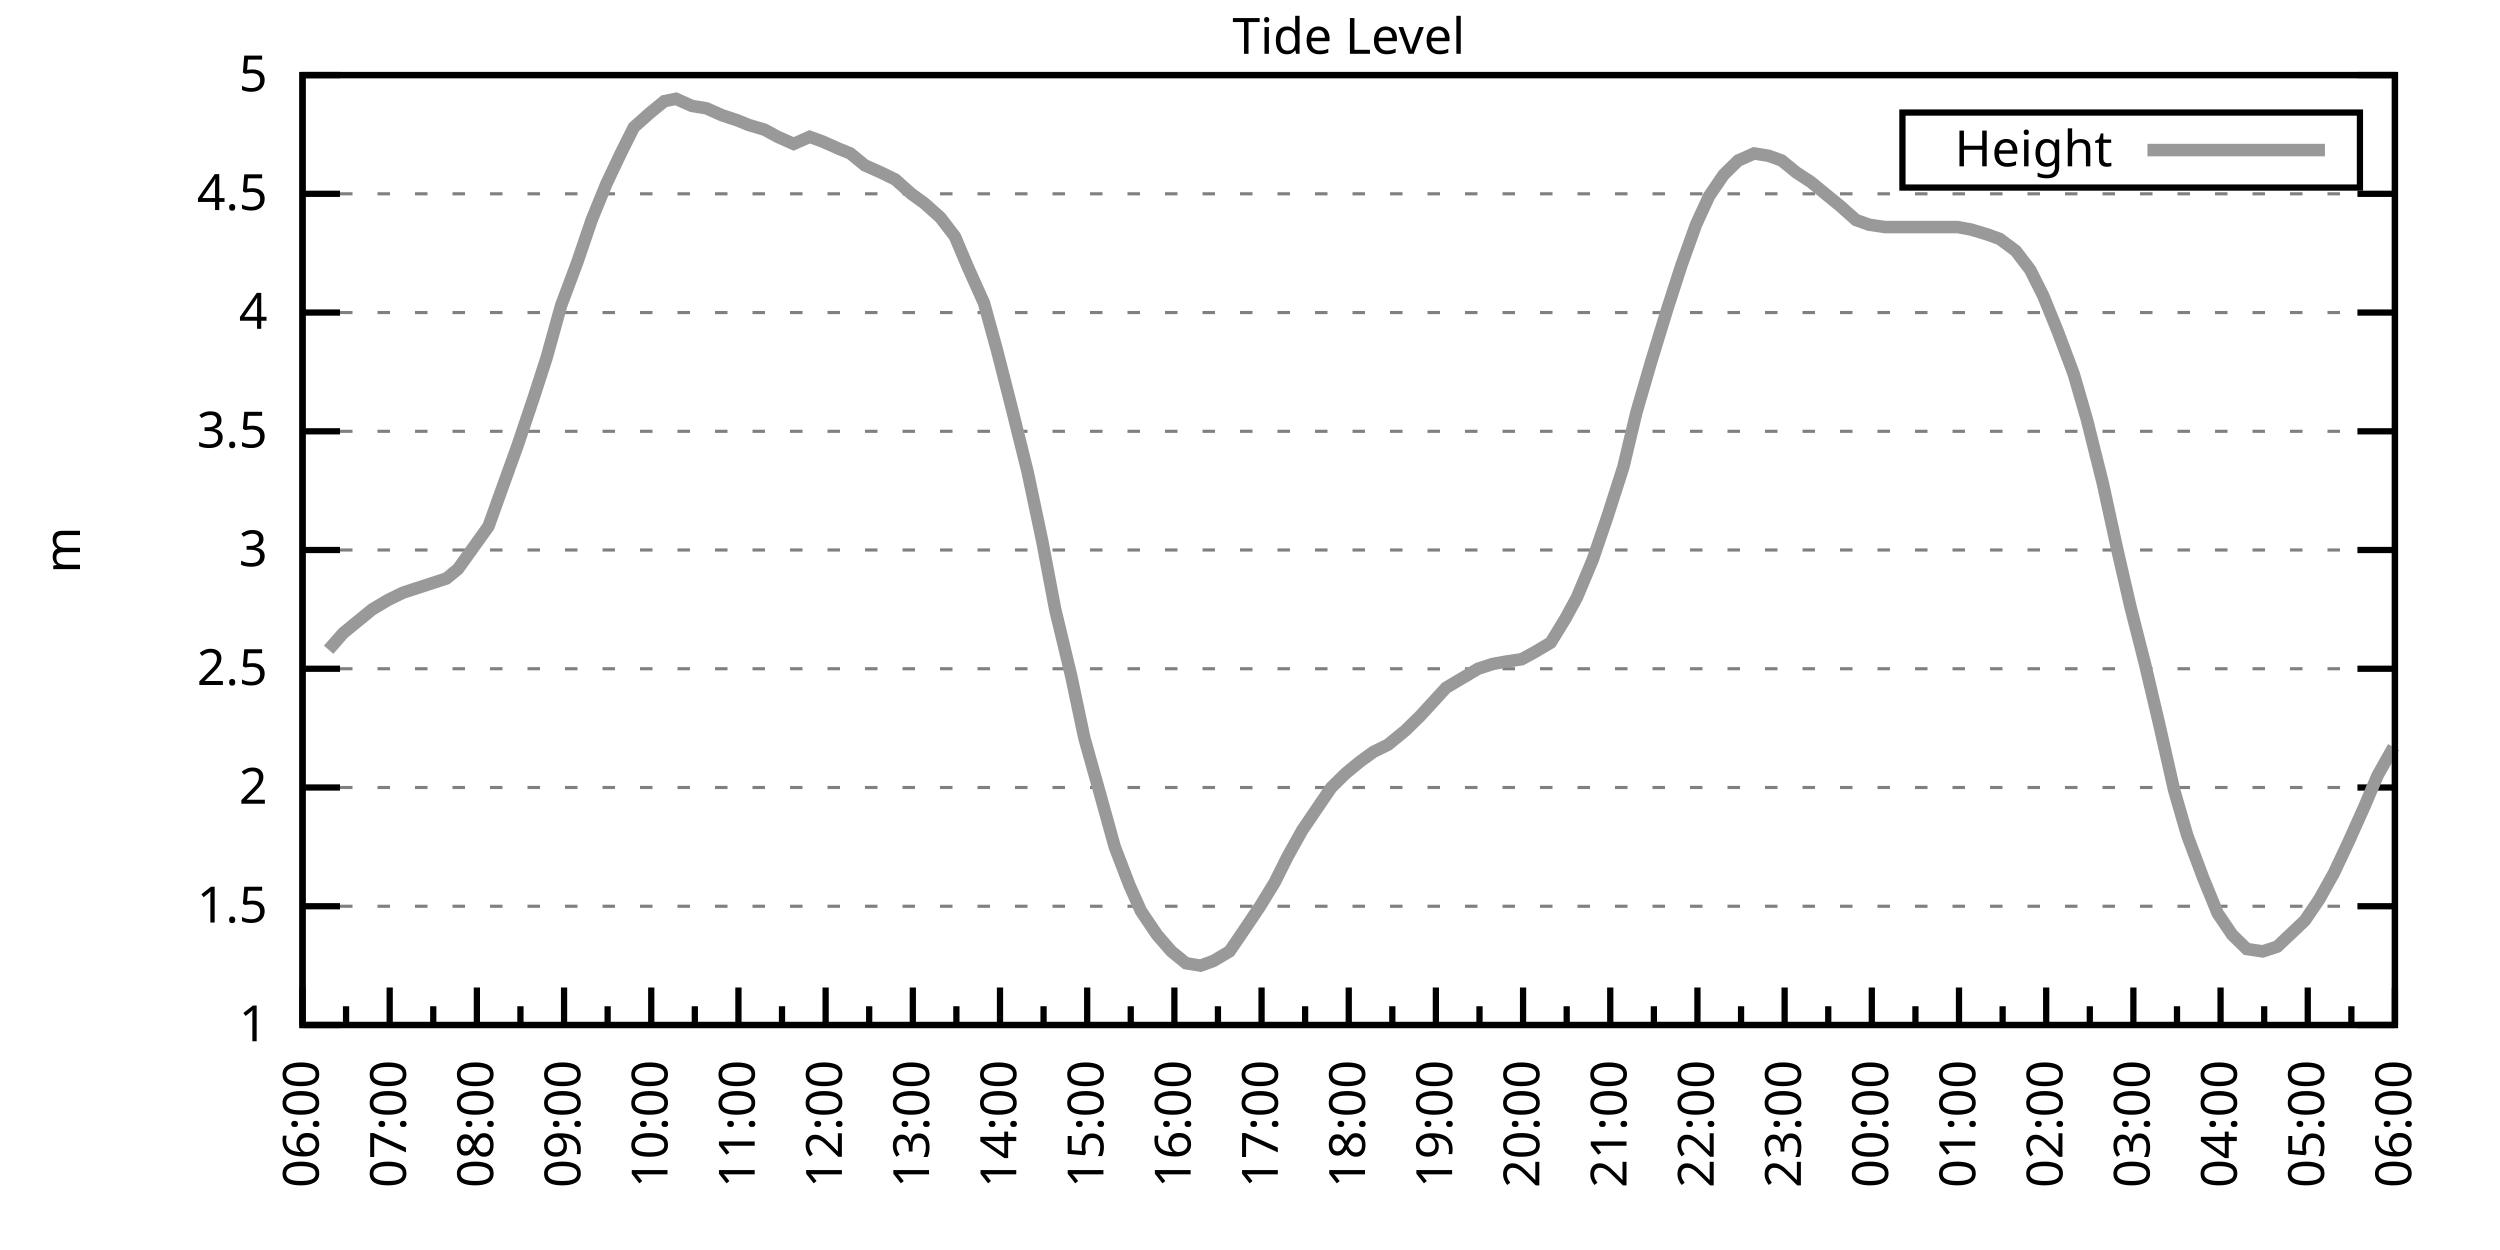
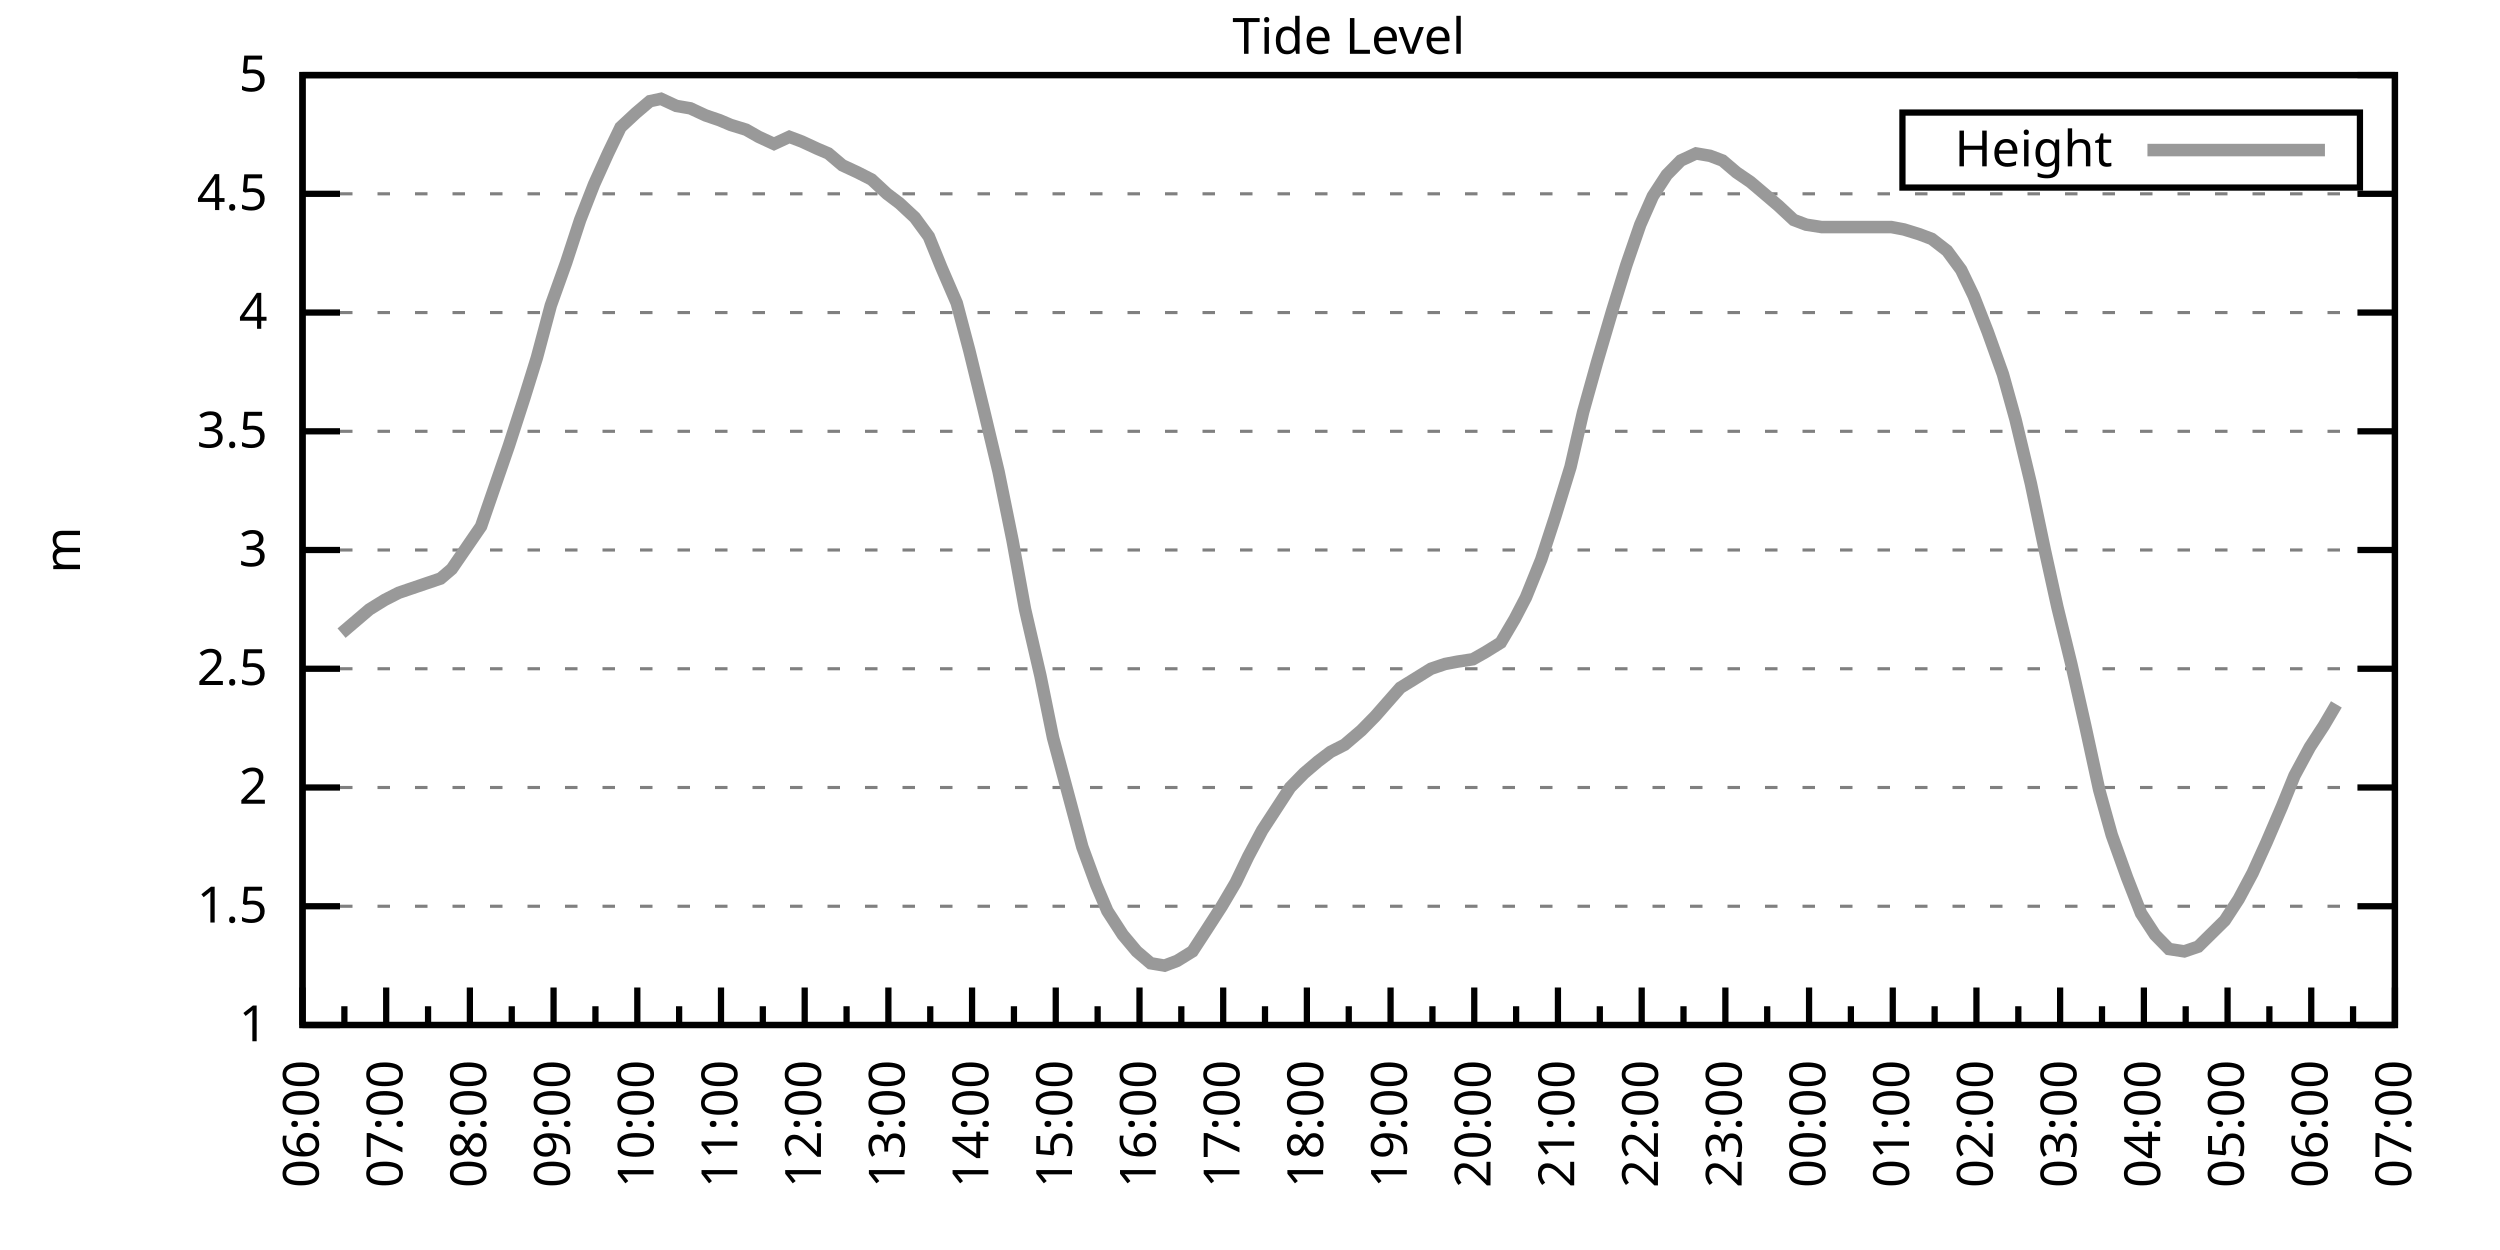
<svg xmlns="http://www.w3.org/2000/svg" xmlns:xlink="http://www.w3.org/1999/xlink" width="400" height="200" viewBox="0 0 400 200">
  <g id="gnuplot_canvas">
    <rect x="0" y="0" width="400" height="200" fill="none" />
    <defs>
      <circle id="gpDot" r="0.5" stroke-width="0.5" stroke="currentColor" />
      <path id="gpPt0" stroke-width="0.333" stroke="currentColor" d="M-1,0 h2 M0,-1 v2" />
      <path id="gpPt1" stroke-width="0.333" stroke="currentColor" d="M-1,-1 L1,1 M1,-1 L-1,1" />
      <path id="gpPt2" stroke-width="0.333" stroke="currentColor" d="M-1,0 L1,0 M0,-1 L0,1 M-1,-1 L1,1 M-1,1 L1,-1" />
      <rect id="gpPt3" stroke-width="0.333" stroke="currentColor" x="-1" y="-1" width="2" height="2" />
      <rect id="gpPt4" stroke-width="0.333" stroke="currentColor" fill="currentColor" x="-1" y="-1" width="2" height="2" />
      <circle id="gpPt5" stroke-width="0.333" stroke="currentColor" cx="0" cy="0" r="1" />
      <use xlink:href="#gpPt5" id="gpPt6" fill="currentColor" stroke="none" />
      <path id="gpPt7" stroke-width="0.333" stroke="currentColor" d="M0,-1.33 L-1.33,0.67 L1.33,0.67 z" />
      <use xlink:href="#gpPt7" id="gpPt8" fill="currentColor" stroke="none" />
      <use xlink:href="#gpPt7" id="gpPt9" stroke="currentColor" transform="rotate(180)" />
      <use xlink:href="#gpPt9" id="gpPt10" fill="currentColor" stroke="none" />
      <use xlink:href="#gpPt3" id="gpPt11" stroke="currentColor" transform="rotate(45)" />
      <use xlink:href="#gpPt11" id="gpPt12" fill="currentColor" stroke="none" />
      <path id="gpPt13" stroke-width="0.333" stroke="currentColor" d="M0,1.330 L1.265,0.411 L0.782,-1.067 L-0.782,-1.076 L-1.265,0.411 z" />
      <use xlink:href="#gpPt13" id="gpPt14" fill="currentColor" stroke="none" />
      <filter id="textbox" filterUnits="objectBoundingBox" x="0" y="0" height="1" width="1">
        <feFlood flood-color="white" flood-opacity="1" result="bgnd" />
        <feComposite in="SourceGraphic" in2="bgnd" operator="atop" />
      </filter>
      <filter id="greybox" filterUnits="objectBoundingBox" x="0" y="0" height="1" width="1">
        <feFlood flood-color="lightgrey" flood-opacity="1" result="grey" />
        <feComposite in="SourceGraphic" in2="grey" operator="atop" />
      </filter>
    </defs>
    <g fill="none" color="white" stroke="currentColor" stroke-width="1.00" stroke-linecap="butt" stroke-linejoin="miter">
</g>
    <g fill="none" color="black" stroke="currentColor" stroke-width="1.00" stroke-linecap="butt" stroke-linejoin="miter">
      <g stroke="none" shape-rendering="crispEdges">
        <polygon fill="rgb(255, 255, 255)" points="48.40,164.00 383.18,164.00 383.18,12.02 48.40,12.02 " />
      </g>
    </g>
    <g fill="none" color="black" stroke="currentColor" stroke-width="1.00" stroke-linecap="butt" stroke-linejoin="miter">
</g>
    <g fill="none" color="black" stroke="black" stroke-width="0.50" stroke-linecap="butt" stroke-linejoin="miter">
</g>
    <g fill="none" color="gray" stroke="currentColor" stroke-width="0.50" stroke-linecap="butt" stroke-linejoin="miter">
      <path stroke="gray" stroke-dasharray="2,4" class="gridline" d="M48.40,164.00 L383.19,164.00  " />
    </g>
    <g fill="none" color="gray" stroke="gray" stroke-width="1.00" stroke-linecap="butt" stroke-linejoin="miter">
</g>
    <g fill="none" color="black" stroke="currentColor" stroke-width="1.00" stroke-linecap="butt" stroke-linejoin="miter">
      <path stroke="black" d="M48.40,164.00 L54.40,164.00 M383.19,164.00 L377.19,164.00  " />
      <g transform="translate(42.80,166.60)" stroke="none" fill="black" font-family="Sans" font-size="8.00" text-anchor="end">
        <text>
          <tspan font-family="Sans"> 1</tspan>
        </text>
      </g>
    </g>
    <g fill="none" color="black" stroke="currentColor" stroke-width="1.00" stroke-linecap="butt" stroke-linejoin="miter">
</g>
    <g fill="none" color="black" stroke="black" stroke-width="0.50" stroke-linecap="butt" stroke-linejoin="miter">
</g>
    <g fill="none" color="gray" stroke="currentColor" stroke-width="0.50" stroke-linecap="butt" stroke-linejoin="miter">
      <path stroke="gray" stroke-dasharray="2,4" class="gridline" d="M48.40,145.00 L383.19,145.00  " />
    </g>
    <g fill="none" color="gray" stroke="gray" stroke-width="1.00" stroke-linecap="butt" stroke-linejoin="miter">
</g>
    <g fill="none" color="black" stroke="currentColor" stroke-width="1.00" stroke-linecap="butt" stroke-linejoin="miter">
      <path stroke="black" d="M48.40,145.00 L54.40,145.00 M383.19,145.00 L377.19,145.00  " />
      <g transform="translate(42.80,147.60)" stroke="none" fill="black" font-family="Sans" font-size="8.00" text-anchor="end">
        <text>
          <tspan font-family="Sans"> 1.5</tspan>
        </text>
      </g>
    </g>
    <g fill="none" color="black" stroke="currentColor" stroke-width="1.00" stroke-linecap="butt" stroke-linejoin="miter">
</g>
    <g fill="none" color="black" stroke="black" stroke-width="0.50" stroke-linecap="butt" stroke-linejoin="miter">
</g>
    <g fill="none" color="gray" stroke="currentColor" stroke-width="0.50" stroke-linecap="butt" stroke-linejoin="miter">
      <path stroke="gray" stroke-dasharray="2,4" class="gridline" d="M48.40,126.00 L383.19,126.00  " />
    </g>
    <g fill="none" color="gray" stroke="gray" stroke-width="1.00" stroke-linecap="butt" stroke-linejoin="miter">
</g>
    <g fill="none" color="black" stroke="currentColor" stroke-width="1.00" stroke-linecap="butt" stroke-linejoin="miter">
      <path stroke="black" d="M48.40,126.00 L54.40,126.00 M383.19,126.00 L377.19,126.00  " />
      <g transform="translate(42.80,128.60)" stroke="none" fill="black" font-family="Sans" font-size="8.00" text-anchor="end">
        <text>
          <tspan font-family="Sans"> 2</tspan>
        </text>
      </g>
    </g>
    <g fill="none" color="black" stroke="currentColor" stroke-width="1.00" stroke-linecap="butt" stroke-linejoin="miter">
</g>
    <g fill="none" color="black" stroke="black" stroke-width="0.50" stroke-linecap="butt" stroke-linejoin="miter">
</g>
    <g fill="none" color="gray" stroke="currentColor" stroke-width="0.50" stroke-linecap="butt" stroke-linejoin="miter">
      <path stroke="gray" stroke-dasharray="2,4" class="gridline" d="M48.40,107.00 L383.19,107.00  " />
    </g>
    <g fill="none" color="gray" stroke="gray" stroke-width="1.00" stroke-linecap="butt" stroke-linejoin="miter">
</g>
    <g fill="none" color="black" stroke="currentColor" stroke-width="1.00" stroke-linecap="butt" stroke-linejoin="miter">
      <path stroke="black" d="M48.40,107.00 L54.40,107.00 M383.19,107.00 L377.19,107.00  " />
      <g transform="translate(42.80,109.60)" stroke="none" fill="black" font-family="Sans" font-size="8.00" text-anchor="end">
        <text>
          <tspan font-family="Sans"> 2.5</tspan>
        </text>
      </g>
    </g>
    <g fill="none" color="black" stroke="currentColor" stroke-width="1.00" stroke-linecap="butt" stroke-linejoin="miter">
</g>
    <g fill="none" color="black" stroke="black" stroke-width="0.50" stroke-linecap="butt" stroke-linejoin="miter">
</g>
    <g fill="none" color="gray" stroke="currentColor" stroke-width="0.50" stroke-linecap="butt" stroke-linejoin="miter">
      <path stroke="gray" stroke-dasharray="2,4" class="gridline" d="M48.40,88.00 L383.19,88.00  " />
    </g>
    <g fill="none" color="gray" stroke="gray" stroke-width="1.00" stroke-linecap="butt" stroke-linejoin="miter">
</g>
    <g fill="none" color="black" stroke="currentColor" stroke-width="1.00" stroke-linecap="butt" stroke-linejoin="miter">
      <path stroke="black" d="M48.40,88.00 L54.40,88.00 M383.19,88.00 L377.19,88.00  " />
      <g transform="translate(42.80,90.60)" stroke="none" fill="black" font-family="Sans" font-size="8.00" text-anchor="end">
        <text>
          <tspan font-family="Sans"> 3</tspan>
        </text>
      </g>
    </g>
    <g fill="none" color="black" stroke="currentColor" stroke-width="1.00" stroke-linecap="butt" stroke-linejoin="miter">
</g>
    <g fill="none" color="black" stroke="black" stroke-width="0.50" stroke-linecap="butt" stroke-linejoin="miter">
</g>
    <g fill="none" color="gray" stroke="currentColor" stroke-width="0.50" stroke-linecap="butt" stroke-linejoin="miter">
      <path stroke="gray" stroke-dasharray="2,4" class="gridline" d="M48.40,69.01 L383.19,69.01  " />
    </g>
    <g fill="none" color="gray" stroke="gray" stroke-width="1.00" stroke-linecap="butt" stroke-linejoin="miter">
</g>
    <g fill="none" color="black" stroke="currentColor" stroke-width="1.00" stroke-linecap="butt" stroke-linejoin="miter">
      <path stroke="black" d="M48.40,69.01 L54.40,69.01 M383.19,69.01 L377.19,69.01  " />
      <g transform="translate(42.80,71.61)" stroke="none" fill="black" font-family="Sans" font-size="8.00" text-anchor="end">
        <text>
          <tspan font-family="Sans"> 3.5</tspan>
        </text>
      </g>
    </g>
    <g fill="none" color="black" stroke="currentColor" stroke-width="1.00" stroke-linecap="butt" stroke-linejoin="miter">
</g>
    <g fill="none" color="black" stroke="black" stroke-width="0.50" stroke-linecap="butt" stroke-linejoin="miter">
</g>
    <g fill="none" color="gray" stroke="currentColor" stroke-width="0.50" stroke-linecap="butt" stroke-linejoin="miter">
      <path stroke="gray" stroke-dasharray="2,4" class="gridline" d="M48.40,50.01 L383.19,50.01  " />
    </g>
    <g fill="none" color="gray" stroke="gray" stroke-width="1.00" stroke-linecap="butt" stroke-linejoin="miter">
</g>
    <g fill="none" color="black" stroke="currentColor" stroke-width="1.00" stroke-linecap="butt" stroke-linejoin="miter">
      <path stroke="black" d="M48.40,50.01 L54.40,50.01 M383.19,50.01 L377.19,50.01  " />
      <g transform="translate(42.80,52.61)" stroke="none" fill="black" font-family="Sans" font-size="8.00" text-anchor="end">
        <text>
          <tspan font-family="Sans"> 4</tspan>
        </text>
      </g>
    </g>
    <g fill="none" color="black" stroke="currentColor" stroke-width="1.00" stroke-linecap="butt" stroke-linejoin="miter">
</g>
    <g fill="none" color="black" stroke="black" stroke-width="0.50" stroke-linecap="butt" stroke-linejoin="miter">
</g>
    <g fill="none" color="gray" stroke="currentColor" stroke-width="0.50" stroke-linecap="butt" stroke-linejoin="miter">
      <path stroke="gray" stroke-dasharray="2,4" class="gridline" d="M48.40,31.01 L383.19,31.01  " />
    </g>
    <g fill="none" color="gray" stroke="gray" stroke-width="1.00" stroke-linecap="butt" stroke-linejoin="miter">
</g>
    <g fill="none" color="black" stroke="currentColor" stroke-width="1.00" stroke-linecap="butt" stroke-linejoin="miter">
      <path stroke="black" d="M48.40,31.01 L54.40,31.01 M383.19,31.01 L377.19,31.01  " />
      <g transform="translate(42.80,33.61)" stroke="none" fill="black" font-family="Sans" font-size="8.00" text-anchor="end">
        <text>
          <tspan font-family="Sans"> 4.5</tspan>
        </text>
      </g>
    </g>
    <g fill="none" color="black" stroke="currentColor" stroke-width="1.00" stroke-linecap="butt" stroke-linejoin="miter">
</g>
    <g fill="none" color="black" stroke="black" stroke-width="0.50" stroke-linecap="butt" stroke-linejoin="miter">
</g>
    <g fill="none" color="gray" stroke="currentColor" stroke-width="0.50" stroke-linecap="butt" stroke-linejoin="miter">
      <path stroke="gray" stroke-dasharray="2,4" class="gridline" d="M48.40,12.01 L383.19,12.01  " />
    </g>
    <g fill="none" color="gray" stroke="gray" stroke-width="1.00" stroke-linecap="butt" stroke-linejoin="miter">
</g>
    <g fill="none" color="black" stroke="currentColor" stroke-width="1.00" stroke-linecap="butt" stroke-linejoin="miter">
      <path stroke="black" d="M48.40,12.01 L54.40,12.01 M383.19,12.01 L377.19,12.01  " />
      <g transform="translate(42.80,14.61)" stroke="none" fill="black" font-family="Sans" font-size="8.00" text-anchor="end">
        <text>
          <tspan font-family="Sans"> 5</tspan>
        </text>
      </g>
    </g>
    <g fill="none" color="black" stroke="currentColor" stroke-width="1.00" stroke-linecap="butt" stroke-linejoin="miter">
      <path stroke="black" d="M48.40,164.00 L48.40,158.00  " />
      <g transform="translate(51.00,169.60) rotate(270)" stroke="none" fill="black" font-family="Sans" font-size="8.00" text-anchor="end">
        <text>
          <tspan font-family="Sans">06:00</tspan>
        </text>
      </g>
    </g>
    <g fill="none" color="black" stroke="currentColor" stroke-width="1.00" stroke-linecap="butt" stroke-linejoin="miter">
-       <path stroke="black" d="M55.37,164.00 L55.37,161.00 M62.35,164.00 L62.35,158.00  " />
-       <g transform="translate(64.95,169.60) rotate(270)" stroke="none" fill="black" font-family="Sans" font-size="8.00" text-anchor="end">
+       <path stroke="black" d="M55.10,164.00 L55.10,161.00 M61.79,164.00 L61.79,158.00  " />
+       <g transform="translate(64.39,169.60) rotate(270)" stroke="none" fill="black" font-family="Sans" font-size="8.00" text-anchor="end">
        <text>
          <tspan font-family="Sans">07:00</tspan>
        </text>
      </g>
    </g>
    <g fill="none" color="black" stroke="currentColor" stroke-width="1.00" stroke-linecap="butt" stroke-linejoin="miter">
-       <path stroke="black" d="M69.32,164.00 L69.32,161.00 M76.30,164.00 L76.30,158.00  " />
-       <g transform="translate(78.90,169.60) rotate(270)" stroke="none" fill="black" font-family="Sans" font-size="8.00" text-anchor="end">
+       <path stroke="black" d="M68.49,164.00 L68.49,161.00 M75.18,164.00 L75.18,158.00  " />
+       <g transform="translate(77.78,169.60) rotate(270)" stroke="none" fill="black" font-family="Sans" font-size="8.00" text-anchor="end">
        <text>
          <tspan font-family="Sans">08:00</tspan>
        </text>
      </g>
    </g>
    <g fill="none" color="black" stroke="currentColor" stroke-width="1.00" stroke-linecap="butt" stroke-linejoin="miter">
-       <path stroke="black" d="M83.27,164.00 L83.27,161.00 M90.25,164.00 L90.25,158.00  " />
-       <g transform="translate(92.85,169.60) rotate(270)" stroke="none" fill="black" font-family="Sans" font-size="8.00" text-anchor="end">
+       <path stroke="black" d="M81.88,164.00 L81.88,161.00 M88.57,164.00 L88.57,158.00  " />
+       <g transform="translate(91.17,169.60) rotate(270)" stroke="none" fill="black" font-family="Sans" font-size="8.00" text-anchor="end">
        <text>
          <tspan font-family="Sans">09:00</tspan>
        </text>
      </g>
    </g>
    <g fill="none" color="black" stroke="currentColor" stroke-width="1.00" stroke-linecap="butt" stroke-linejoin="miter">
-       <path stroke="black" d="M97.22,164.00 L97.22,161.00 M104.20,164.00 L104.20,158.00  " />
-       <g transform="translate(106.80,169.60) rotate(270)" stroke="none" fill="black" font-family="Sans" font-size="8.00" text-anchor="end">
+       <path stroke="black" d="M95.27,164.00 L95.27,161.00 M101.97,164.00 L101.97,158.00  " />
+       <g transform="translate(104.57,169.60) rotate(270)" stroke="none" fill="black" font-family="Sans" font-size="8.00" text-anchor="end">
        <text>
          <tspan font-family="Sans">10:00</tspan>
        </text>
      </g>
    </g>
    <g fill="none" color="black" stroke="currentColor" stroke-width="1.00" stroke-linecap="butt" stroke-linejoin="miter">
-       <path stroke="black" d="M111.17,164.00 L111.17,161.00 M118.15,164.00 L118.15,158.00  " />
-       <g transform="translate(120.75,169.60) rotate(270)" stroke="none" fill="black" font-family="Sans" font-size="8.00" text-anchor="end">
+       <path stroke="black" d="M108.66,164.00 L108.66,161.00 M115.36,164.00 L115.36,158.00  " />
+       <g transform="translate(117.96,169.60) rotate(270)" stroke="none" fill="black" font-family="Sans" font-size="8.00" text-anchor="end">
        <text>
          <tspan font-family="Sans">11:00</tspan>
        </text>
      </g>
    </g>
    <g fill="none" color="black" stroke="currentColor" stroke-width="1.00" stroke-linecap="butt" stroke-linejoin="miter">
-       <path stroke="black" d="M125.12,164.00 L125.12,161.00 M132.10,164.00 L132.10,158.00  " />
-       <g transform="translate(134.70,169.60) rotate(270)" stroke="none" fill="black" font-family="Sans" font-size="8.00" text-anchor="end">
+       <path stroke="black" d="M122.05,164.00 L122.05,161.00 M128.75,164.00 L128.75,158.00  " />
+       <g transform="translate(131.35,169.60) rotate(270)" stroke="none" fill="black" font-family="Sans" font-size="8.00" text-anchor="end">
        <text>
          <tspan font-family="Sans">12:00</tspan>
        </text>
      </g>
    </g>
    <g fill="none" color="black" stroke="currentColor" stroke-width="1.00" stroke-linecap="butt" stroke-linejoin="miter">
-       <path stroke="black" d="M139.07,164.00 L139.07,161.00 M146.05,164.00 L146.05,158.00  " />
-       <g transform="translate(148.65,169.60) rotate(270)" stroke="none" fill="black" font-family="Sans" font-size="8.00" text-anchor="end">
+       <path stroke="black" d="M135.45,164.00 L135.45,161.00 M142.14,164.00 L142.14,158.00  " />
+       <g transform="translate(144.74,169.60) rotate(270)" stroke="none" fill="black" font-family="Sans" font-size="8.00" text-anchor="end">
        <text>
          <tspan font-family="Sans">13:00</tspan>
        </text>
      </g>
    </g>
    <g fill="none" color="black" stroke="currentColor" stroke-width="1.00" stroke-linecap="butt" stroke-linejoin="miter">
-       <path stroke="black" d="M153.02,164.00 L153.02,161.00 M160.00,164.00 L160.00,158.00  " />
-       <g transform="translate(162.60,169.60) rotate(270)" stroke="none" fill="black" font-family="Sans" font-size="8.00" text-anchor="end">
+       <path stroke="black" d="M148.84,164.00 L148.84,161.00 M155.53,164.00 L155.53,158.00  " />
+       <g transform="translate(158.13,169.60) rotate(270)" stroke="none" fill="black" font-family="Sans" font-size="8.00" text-anchor="end">
        <text>
          <tspan font-family="Sans">14:00</tspan>
        </text>
      </g>
    </g>
    <g fill="none" color="black" stroke="currentColor" stroke-width="1.00" stroke-linecap="butt" stroke-linejoin="miter">
-       <path stroke="black" d="M166.97,164.00 L166.97,161.00 M173.95,164.00 L173.95,158.00  " />
-       <g transform="translate(176.55,169.60) rotate(270)" stroke="none" fill="black" font-family="Sans" font-size="8.00" text-anchor="end">
+       <path stroke="black" d="M162.23,164.00 L162.23,161.00 M168.92,164.00 L168.92,158.00  " />
+       <g transform="translate(171.52,169.60) rotate(270)" stroke="none" fill="black" font-family="Sans" font-size="8.00" text-anchor="end">
        <text>
          <tspan font-family="Sans">15:00</tspan>
        </text>
      </g>
    </g>
    <g fill="none" color="black" stroke="currentColor" stroke-width="1.00" stroke-linecap="butt" stroke-linejoin="miter">
-       <path stroke="black" d="M180.92,164.00 L180.92,161.00 M187.90,164.00 L187.90,158.00  " />
-       <g transform="translate(190.50,169.60) rotate(270)" stroke="none" fill="black" font-family="Sans" font-size="8.00" text-anchor="end">
+       <path stroke="black" d="M175.62,164.00 L175.62,161.00 M182.32,164.00 L182.32,158.00  " />
+       <g transform="translate(184.92,169.60) rotate(270)" stroke="none" fill="black" font-family="Sans" font-size="8.00" text-anchor="end">
        <text>
          <tspan font-family="Sans">16:00</tspan>
        </text>
      </g>
    </g>
    <g fill="none" color="black" stroke="currentColor" stroke-width="1.00" stroke-linecap="butt" stroke-linejoin="miter">
-       <path stroke="black" d="M194.87,164.00 L194.87,161.00 M201.85,164.00 L201.85,158.00  " />
-       <g transform="translate(204.45,169.60) rotate(270)" stroke="none" fill="black" font-family="Sans" font-size="8.00" text-anchor="end">
+       <path stroke="black" d="M189.01,164.00 L189.01,161.00 M195.71,164.00 L195.71,158.00  " />
+       <g transform="translate(198.31,169.60) rotate(270)" stroke="none" fill="black" font-family="Sans" font-size="8.00" text-anchor="end">
        <text>
          <tspan font-family="Sans">17:00</tspan>
        </text>
      </g>
    </g>
    <g fill="none" color="black" stroke="currentColor" stroke-width="1.00" stroke-linecap="butt" stroke-linejoin="miter">
-       <path stroke="black" d="M208.82,164.00 L208.82,161.00 M215.80,164.00 L215.80,158.00  " />
-       <g transform="translate(218.40,169.60) rotate(270)" stroke="none" fill="black" font-family="Sans" font-size="8.00" text-anchor="end">
+       <path stroke="black" d="M202.40,164.00 L202.40,161.00 M209.10,164.00 L209.10,158.00  " />
+       <g transform="translate(211.70,169.60) rotate(270)" stroke="none" fill="black" font-family="Sans" font-size="8.00" text-anchor="end">
        <text>
          <tspan font-family="Sans">18:00</tspan>
        </text>
      </g>
    </g>
    <g fill="none" color="black" stroke="currentColor" stroke-width="1.00" stroke-linecap="butt" stroke-linejoin="miter">
-       <path stroke="black" d="M222.77,164.00 L222.77,161.00 M229.74,164.00 L229.74,158.00  " />
-       <g transform="translate(232.34,169.60) rotate(270)" stroke="none" fill="black" font-family="Sans" font-size="8.00" text-anchor="end">
+       <path stroke="black" d="M215.80,164.00 L215.80,161.00 M222.49,164.00 L222.49,158.00  " />
+       <g transform="translate(225.09,169.60) rotate(270)" stroke="none" fill="black" font-family="Sans" font-size="8.00" text-anchor="end">
        <text>
          <tspan font-family="Sans">19:00</tspan>
        </text>
      </g>
    </g>
    <g fill="none" color="black" stroke="currentColor" stroke-width="1.00" stroke-linecap="butt" stroke-linejoin="miter">
-       <path stroke="black" d="M236.72,164.00 L236.72,161.00 M243.69,164.00 L243.69,158.00  " />
-       <g transform="translate(246.29,169.60) rotate(270)" stroke="none" fill="black" font-family="Sans" font-size="8.00" text-anchor="end">
+       <path stroke="black" d="M229.19,164.00 L229.19,161.00 M235.88,164.00 L235.88,158.00  " />
+       <g transform="translate(238.48,169.60) rotate(270)" stroke="none" fill="black" font-family="Sans" font-size="8.00" text-anchor="end">
        <text>
          <tspan font-family="Sans">20:00</tspan>
        </text>
      </g>
    </g>
    <g fill="none" color="black" stroke="currentColor" stroke-width="1.00" stroke-linecap="butt" stroke-linejoin="miter">
-       <path stroke="black" d="M250.67,164.00 L250.67,161.00 M257.64,164.00 L257.64,158.00  " />
-       <g transform="translate(260.24,169.60) rotate(270)" stroke="none" fill="black" font-family="Sans" font-size="8.00" text-anchor="end">
+       <path stroke="black" d="M242.58,164.00 L242.58,161.00 M249.27,164.00 L249.27,158.00  " />
+       <g transform="translate(251.87,169.60) rotate(270)" stroke="none" fill="black" font-family="Sans" font-size="8.00" text-anchor="end">
        <text>
          <tspan font-family="Sans">21:00</tspan>
        </text>
      </g>
    </g>
    <g fill="none" color="black" stroke="currentColor" stroke-width="1.00" stroke-linecap="butt" stroke-linejoin="miter">
-       <path stroke="black" d="M264.62,164.00 L264.62,161.00 M271.59,164.00 L271.59,158.00  " />
-       <g transform="translate(274.19,169.60) rotate(270)" stroke="none" fill="black" font-family="Sans" font-size="8.00" text-anchor="end">
+       <path stroke="black" d="M255.97,164.00 L255.97,161.00 M262.67,164.00 L262.67,158.00  " />
+       <g transform="translate(265.27,169.60) rotate(270)" stroke="none" fill="black" font-family="Sans" font-size="8.00" text-anchor="end">
        <text>
          <tspan font-family="Sans">22:00</tspan>
        </text>
      </g>
    </g>
    <g fill="none" color="black" stroke="currentColor" stroke-width="1.00" stroke-linecap="butt" stroke-linejoin="miter">
-       <path stroke="black" d="M278.57,164.00 L278.57,161.00 M285.54,164.00 L285.54,158.00  " />
-       <g transform="translate(288.14,169.60) rotate(270)" stroke="none" fill="black" font-family="Sans" font-size="8.00" text-anchor="end">
+       <path stroke="black" d="M269.36,164.00 L269.36,161.00 M276.06,164.00 L276.06,158.00  " />
+       <g transform="translate(278.66,169.60) rotate(270)" stroke="none" fill="black" font-family="Sans" font-size="8.00" text-anchor="end">
        <text>
          <tspan font-family="Sans">23:00</tspan>
        </text>
      </g>
    </g>
    <g fill="none" color="black" stroke="currentColor" stroke-width="1.00" stroke-linecap="butt" stroke-linejoin="miter">
-       <path stroke="black" d="M292.52,164.00 L292.52,161.00 M299.49,164.00 L299.49,158.00  " />
-       <g transform="translate(302.09,169.60) rotate(270)" stroke="none" fill="black" font-family="Sans" font-size="8.00" text-anchor="end">
+       <path stroke="black" d="M282.75,164.00 L282.75,161.00 M289.45,164.00 L289.45,158.00  " />
+       <g transform="translate(292.05,169.60) rotate(270)" stroke="none" fill="black" font-family="Sans" font-size="8.00" text-anchor="end">
        <text>
          <tspan font-family="Sans">00:00</tspan>
        </text>
      </g>
    </g>
    <g fill="none" color="black" stroke="currentColor" stroke-width="1.00" stroke-linecap="butt" stroke-linejoin="miter">
-       <path stroke="black" d="M306.47,164.00 L306.47,161.00 M313.44,164.00 L313.44,158.00  " />
-       <g transform="translate(316.04,169.60) rotate(270)" stroke="none" fill="black" font-family="Sans" font-size="8.00" text-anchor="end">
+       <path stroke="black" d="M296.14,164.00 L296.14,161.00 M302.84,164.00 L302.84,158.00  " />
+       <g transform="translate(305.44,169.60) rotate(270)" stroke="none" fill="black" font-family="Sans" font-size="8.00" text-anchor="end">
        <text>
          <tspan font-family="Sans">01:00</tspan>
        </text>
      </g>
    </g>
    <g fill="none" color="black" stroke="currentColor" stroke-width="1.00" stroke-linecap="butt" stroke-linejoin="miter">
-       <path stroke="black" d="M320.42,164.00 L320.42,161.00 M327.39,164.00 L327.39,158.00  " />
-       <g transform="translate(329.99,169.60) rotate(270)" stroke="none" fill="black" font-family="Sans" font-size="8.00" text-anchor="end">
+       <path stroke="black" d="M309.54,164.00 L309.54,161.00 M316.23,164.00 L316.23,158.00  " />
+       <g transform="translate(318.83,169.60) rotate(270)" stroke="none" fill="black" font-family="Sans" font-size="8.00" text-anchor="end">
        <text>
          <tspan font-family="Sans">02:00</tspan>
        </text>
      </g>
    </g>
    <g fill="none" color="black" stroke="currentColor" stroke-width="1.00" stroke-linecap="butt" stroke-linejoin="miter">
-       <path stroke="black" d="M334.37,164.00 L334.37,161.00 M341.34,164.00 L341.34,158.00  " />
-       <g transform="translate(343.94,169.60) rotate(270)" stroke="none" fill="black" font-family="Sans" font-size="8.00" text-anchor="end">
+       <path stroke="black" d="M322.93,164.00 L322.93,161.00 M329.62,164.00 L329.62,158.00  " />
+       <g transform="translate(332.22,169.60) rotate(270)" stroke="none" fill="black" font-family="Sans" font-size="8.00" text-anchor="end">
        <text>
          <tspan font-family="Sans">03:00</tspan>
        </text>
      </g>
    </g>
    <g fill="none" color="black" stroke="currentColor" stroke-width="1.00" stroke-linecap="butt" stroke-linejoin="miter">
-       <path stroke="black" d="M348.32,164.00 L348.32,161.00 M355.29,164.00 L355.29,158.00  " />
-       <g transform="translate(357.89,169.60) rotate(270)" stroke="none" fill="black" font-family="Sans" font-size="8.00" text-anchor="end">
+       <path stroke="black" d="M336.32,164.00 L336.32,161.00 M343.02,164.00 L343.02,158.00  " />
+       <g transform="translate(345.62,169.60) rotate(270)" stroke="none" fill="black" font-family="Sans" font-size="8.00" text-anchor="end">
        <text>
          <tspan font-family="Sans">04:00</tspan>
        </text>
      </g>
    </g>
    <g fill="none" color="black" stroke="currentColor" stroke-width="1.00" stroke-linecap="butt" stroke-linejoin="miter">
-       <path stroke="black" d="M362.27,164.00 L362.27,161.00 M369.24,164.00 L369.24,158.00  " />
-       <g transform="translate(371.84,169.60) rotate(270)" stroke="none" fill="black" font-family="Sans" font-size="8.00" text-anchor="end">
+       <path stroke="black" d="M349.71,164.00 L349.71,161.00 M356.41,164.00 L356.41,158.00  " />
+       <g transform="translate(359.01,169.60) rotate(270)" stroke="none" fill="black" font-family="Sans" font-size="8.00" text-anchor="end">
        <text>
          <tspan font-family="Sans">05:00</tspan>
        </text>
      </g>
    </g>
    <g fill="none" color="black" stroke="currentColor" stroke-width="1.00" stroke-linecap="butt" stroke-linejoin="miter">
-       <path stroke="black" d="M376.22,164.00 L376.22,161.00 M383.19,164.00 L383.19,158.00  " />
+       <path stroke="black" d="M363.10,164.00 L363.10,161.00 M369.80,164.00 L369.80,158.00  " />
+       <g transform="translate(372.40,169.60) rotate(270)" stroke="none" fill="black" font-family="Sans" font-size="8.00" text-anchor="end">
+         <text>
+           <tspan font-family="Sans">06:00</tspan>
+         </text>
+       </g>
+     </g>
+     <g fill="none" color="black" stroke="currentColor" stroke-width="1.00" stroke-linecap="butt" stroke-linejoin="miter">
+       <path stroke="black" d="M376.49,164.00 L376.49,161.00 M383.19,164.00 L383.19,158.00  " />
      <g transform="translate(385.79,169.60) rotate(270)" stroke="none" fill="black" font-family="Sans" font-size="8.00" text-anchor="end">
        <text>
-           <tspan font-family="Sans">06:00</tspan>
+           <tspan font-family="Sans">07:00</tspan>
        </text>
      </g>
    </g>
    <g fill="none" color="black" stroke="currentColor" stroke-width="1.00" stroke-linecap="butt" stroke-linejoin="miter">
</g>
    <g fill="none" color="black" stroke="currentColor" stroke-width="1.00" stroke-linecap="butt" stroke-linejoin="miter">
      <path stroke="black" d="M48.40,12.01 L48.40,164.00 L383.19,164.00 L383.19,12.01 L48.40,12.01 Z  " />
    </g>
    <g fill="none" color="black" stroke="currentColor" stroke-width="1.00" stroke-linecap="butt" stroke-linejoin="miter">
      <g transform="translate(12.80,88.01) rotate(270)" stroke="none" fill="black" font-family="Sans" font-size="8.00" text-anchor="middle">
        <text>
          <tspan font-family="Sans">m</tspan>
        </text>
      </g>
    </g>
    <g fill="none" color="black" stroke="currentColor" stroke-width="1.00" stroke-linecap="butt" stroke-linejoin="miter">
</g>
    <g fill="none" color="black" stroke="currentColor" stroke-width="1.00" stroke-linecap="butt" stroke-linejoin="miter">
      <path stroke="black" d="M304.39,30.01 L304.39,18.01 L377.59,18.01 L377.59,30.01 L304.39,30.01 Z  " />
    </g>
    <g id="Tide_level_plot_1">
      <g fill="none" color="white" stroke="black" stroke-width="2.00" stroke-linecap="butt" stroke-linejoin="miter">
</g>
      <g fill="none" color="black" stroke="currentColor" stroke-width="2.00" stroke-linecap="butt" stroke-linejoin="miter">
        <g transform="translate(337.99,26.61)" stroke="none" fill="black" font-family="Sans" font-size="8.00" text-anchor="end">
          <text>
            <tspan font-family="Sans">Height</tspan>
          </text>
        </g>
      </g>
      <g fill="none" color="black" stroke="currentColor" stroke-width="2.00" stroke-linecap="butt" stroke-linejoin="miter">
-         <path stroke="rgb(153, 153, 153)" d="M343.59,24.01 L371.99,24.01 M52.58,103.96 L54.91,101.30 L57.23,99.40 L59.56,97.50 L62.12,95.98 L64.44,94.84   L66.77,94.08 L69.09,93.32 L71.42,92.56 L73.28,91.04 L78.16,84.21 L80.48,77.75 L82.81,71.29 L85.37,63.69   L87.46,57.23 L89.78,48.87 L92.34,42.03 L94.67,35.19 L96.99,29.49 L99.32,24.55 L101.41,20.37 L103.97,18.09   L106.29,16.19 L108.15,15.81 L110.71,16.95 L113.03,17.33 L115.59,18.47 L117.92,19.23 L119.78,19.99 L122.33,20.75   L124.43,21.89 L126.98,23.03 L129.54,21.89 L131.63,22.65 L134.19,23.79 L136.05,24.55 L138.37,26.45 L140.93,27.59   L143.26,28.73 L145.81,31.01 L147.91,32.53 L150.46,34.81 L152.79,37.85 L154.88,42.79 L157.44,48.49 L159.53,56.09   L161.86,65.21 L164.41,75.47 L166.74,86.49 L168.83,97.50 L171.39,108.14 L173.48,118.02 L176.04,127.14 L178.36,135.50   L180.69,141.58 L182.55,145.76 L185.11,149.56 L187.43,152.22 L189.76,154.12 L192.08,154.50 L194.17,153.74 L196.73,152.22   L199.06,148.80 L201.61,145.00 L203.94,141.20 L206.03,137.02 L208.36,132.84 L210.68,129.42 L213.01,126.00 L215.33,123.72   L217.65,121.82 L219.75,120.30 L222.07,119.16 L224.86,116.88 L227.19,114.60 L229.28,112.32 L231.37,110.04 L233.93,108.52   L236.49,107.00 L238.81,106.24 L240.90,105.86 L243.46,105.48 L245.55,104.34 L248.11,102.82 L250.44,99.02 L252.30,95.60   L254.85,89.52 L257.18,82.69 L259.74,74.71 L261.83,65.97 L264.15,57.99 L266.71,49.63 L269.04,42.41 L271.36,35.95   L273.45,31.39 L275.78,27.97 L278.10,25.69 L280.66,24.55 L282.99,24.93 L285.08,25.69 L287.40,27.59 L289.73,29.11   L292.05,31.01 L294.38,32.91 L296.94,35.19 L299.03,35.95 L301.58,36.33 L303.44,36.33 L308.56,36.33 L310.65,36.33   L313.21,36.33 L315.30,36.71 L317.86,37.47 L319.95,38.23 L322.51,40.13 L324.83,43.17 L326.93,47.35 L329.25,53.05   L331.81,59.89 L333.90,67.11 L336.46,77.37 L338.78,88.00 L340.88,97.12 L343.20,106.24 L345.53,116.12 L347.85,126.38   L349.94,133.60 L352.50,140.44 L354.83,146.14 L357.15,149.56 L359.48,151.84 L362.03,152.22 L364.36,151.46 L368.78,147.28   L371.10,143.86 L373.43,139.68 L375.75,134.74 L378.31,129.04 L380.40,124.10 L382.96,119.54  " />
+         <path stroke="rgb(153, 153, 153)" d="M343.59,24.01 L371.99,24.01 M54.65,101.30 L56.88,99.40 L59.11,97.50 L61.57,95.98 L63.80,94.84 L66.03,94.08   L68.26,93.32 L70.50,92.56 L72.28,91.04 L76.97,84.21 L79.20,77.75 L81.43,71.29 L83.89,63.69 L85.90,57.23   L88.13,48.87 L90.58,42.03 L92.82,35.19 L95.05,29.49 L97.28,24.55 L99.29,20.37 L101.74,18.09 L103.98,16.19   L105.76,15.81 L108.22,16.95 L110.45,17.33 L112.90,18.47 L115.13,19.23 L116.92,19.99 L119.38,20.75 L121.38,21.89   L123.84,23.03 L126.29,21.89 L128.30,22.65 L130.76,23.79 L132.54,24.55 L134.78,26.45 L137.23,27.59 L139.46,28.73   L141.92,31.01 L143.93,32.53 L146.38,34.81 L148.61,37.85 L150.62,42.79 L153.08,48.49 L155.09,56.09 L157.32,65.21   L159.77,75.47 L162.01,86.49 L164.01,97.50 L166.47,108.14 L168.48,118.02 L170.93,127.14 L173.17,135.50 L175.40,141.58   L177.18,145.76 L179.64,149.56 L181.87,152.22 L184.10,154.12 L186.33,154.50 L188.34,153.74 L190.80,152.22 L193.03,148.80   L195.48,145.00 L197.72,141.20 L199.73,137.02 L201.96,132.84 L204.19,129.42 L206.42,126.00 L208.65,123.72 L210.88,121.82   L212.89,120.30 L215.13,119.16 L217.80,116.88 L220.04,114.60 L222.04,112.32 L224.05,110.04 L226.51,108.52 L228.96,107.00   L231.20,106.24 L233.20,105.86 L235.66,105.48 L237.67,104.34 L240.12,102.82 L242.36,99.02 L244.14,95.60 L246.60,89.52   L248.83,82.69 L251.28,74.71 L253.29,65.97 L255.52,57.99 L257.98,49.63 L260.21,42.41 L262.44,35.95 L264.45,31.39   L266.68,27.97 L268.92,25.69 L271.37,24.55 L273.60,24.93 L275.61,25.69 L277.84,27.59 L280.07,29.11 L282.31,31.01   L284.54,32.91 L286.99,35.19 L289.00,35.95 L291.46,36.33 L293.24,36.33 L298.15,36.33 L300.16,36.33 L302.62,36.33   L304.63,36.71 L307.08,37.47 L309.09,38.23 L311.54,40.13 L313.78,43.17 L315.79,47.35 L318.02,53.05 L320.47,59.89   L322.48,67.11 L324.94,77.37 L327.17,88.00 L329.18,97.12 L331.41,106.24 L333.64,116.12 L335.87,126.38 L337.88,133.60   L340.34,140.44 L342.57,146.14 L344.80,149.56 L347.03,151.84 L349.49,152.22 L351.72,151.46 L355.96,147.28 L358.19,143.86   L360.42,139.68 L362.66,134.74 L365.11,129.04 L367.12,124.10 L369.58,119.54 L371.81,116.12 L373.82,112.70  " />
      </g>
    </g>
    <g fill="none" color="black" stroke="currentColor" stroke-width="2.00" stroke-linecap="butt" stroke-linejoin="miter">
</g>
    <g fill="none" color="black" stroke="black" stroke-width="1.00" stroke-linecap="butt" stroke-linejoin="miter">
</g>
    <g fill="none" color="black" stroke="currentColor" stroke-width="1.00" stroke-linecap="butt" stroke-linejoin="miter">
      <path stroke="black" d="M48.40,12.01 L48.40,164.00 L383.19,164.00 L383.19,12.01 L48.40,12.01 Z  " />
    </g>
    <g fill="none" color="black" stroke="currentColor" stroke-width="1.00" stroke-linecap="butt" stroke-linejoin="miter">
      <g transform="translate(215.79,8.61)" stroke="none" fill="black" font-family="Sans" font-size="8.00" text-anchor="middle">
        <text>
          <tspan font-family="Sans">Tide Level</tspan>
        </text>
      </g>
    </g>
    <g fill="none" color="black" stroke="currentColor" stroke-width="1.00" stroke-linecap="butt" stroke-linejoin="miter">
</g>
  </g>
</svg>
